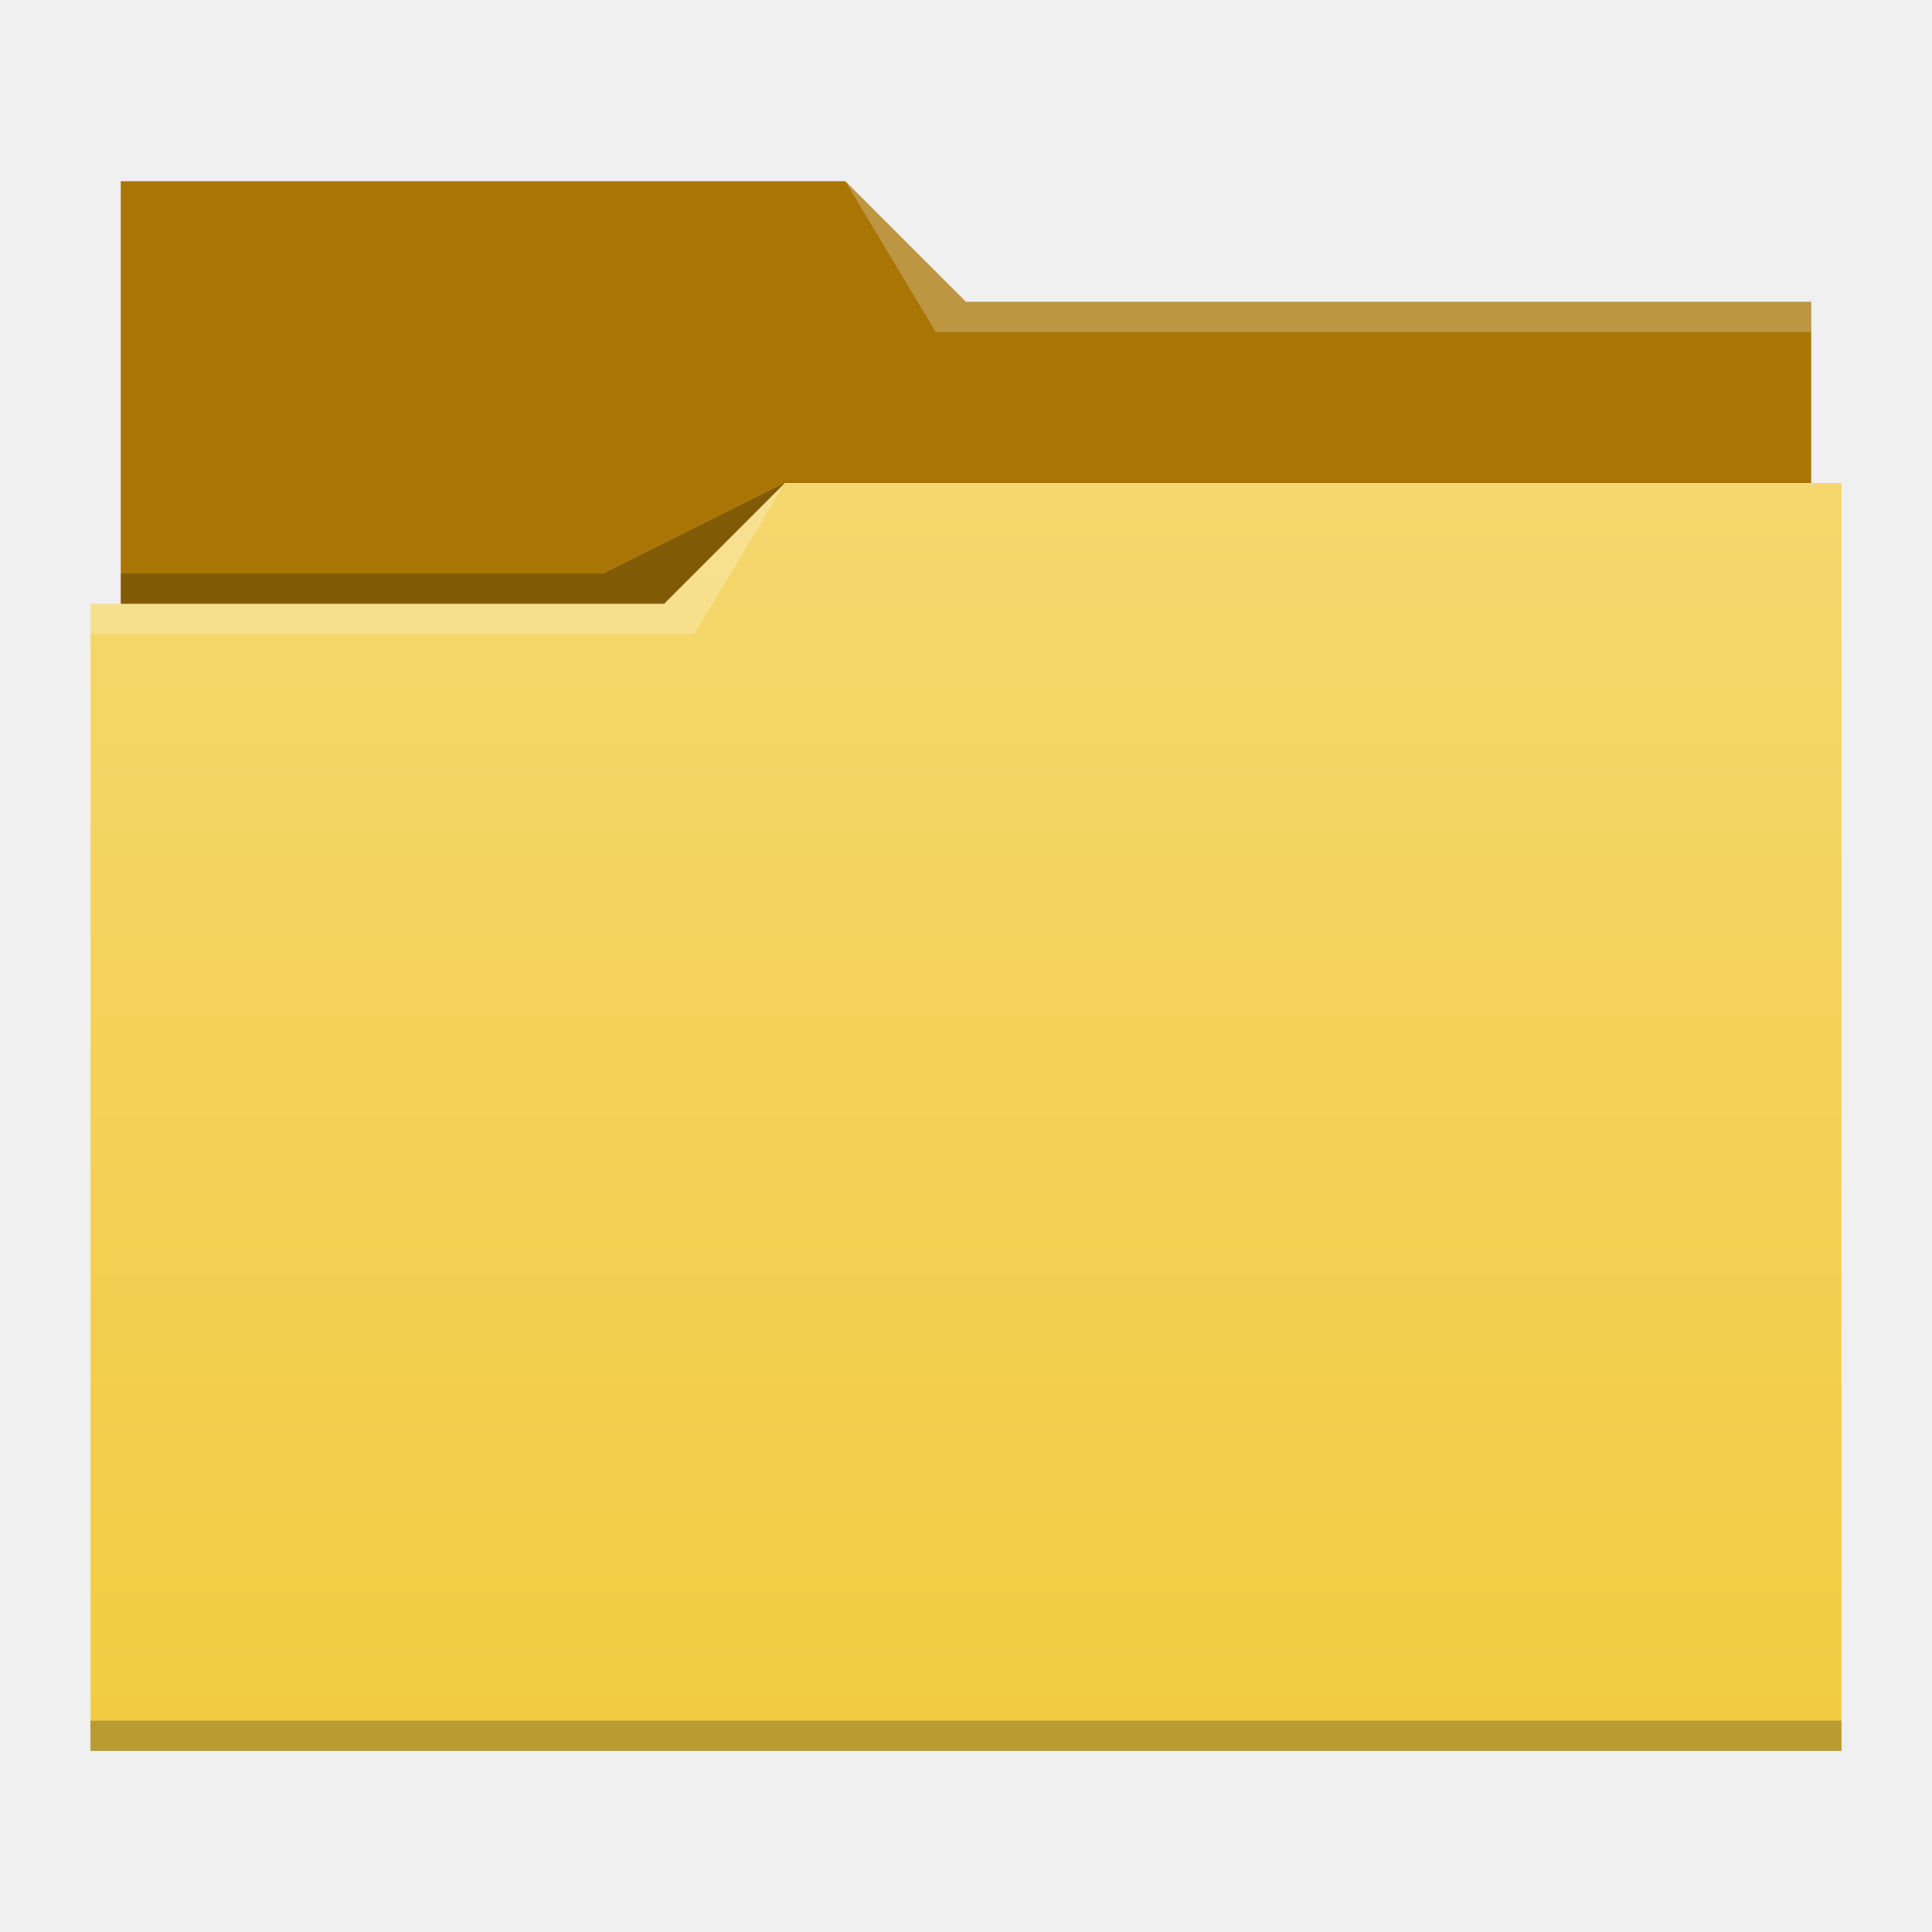
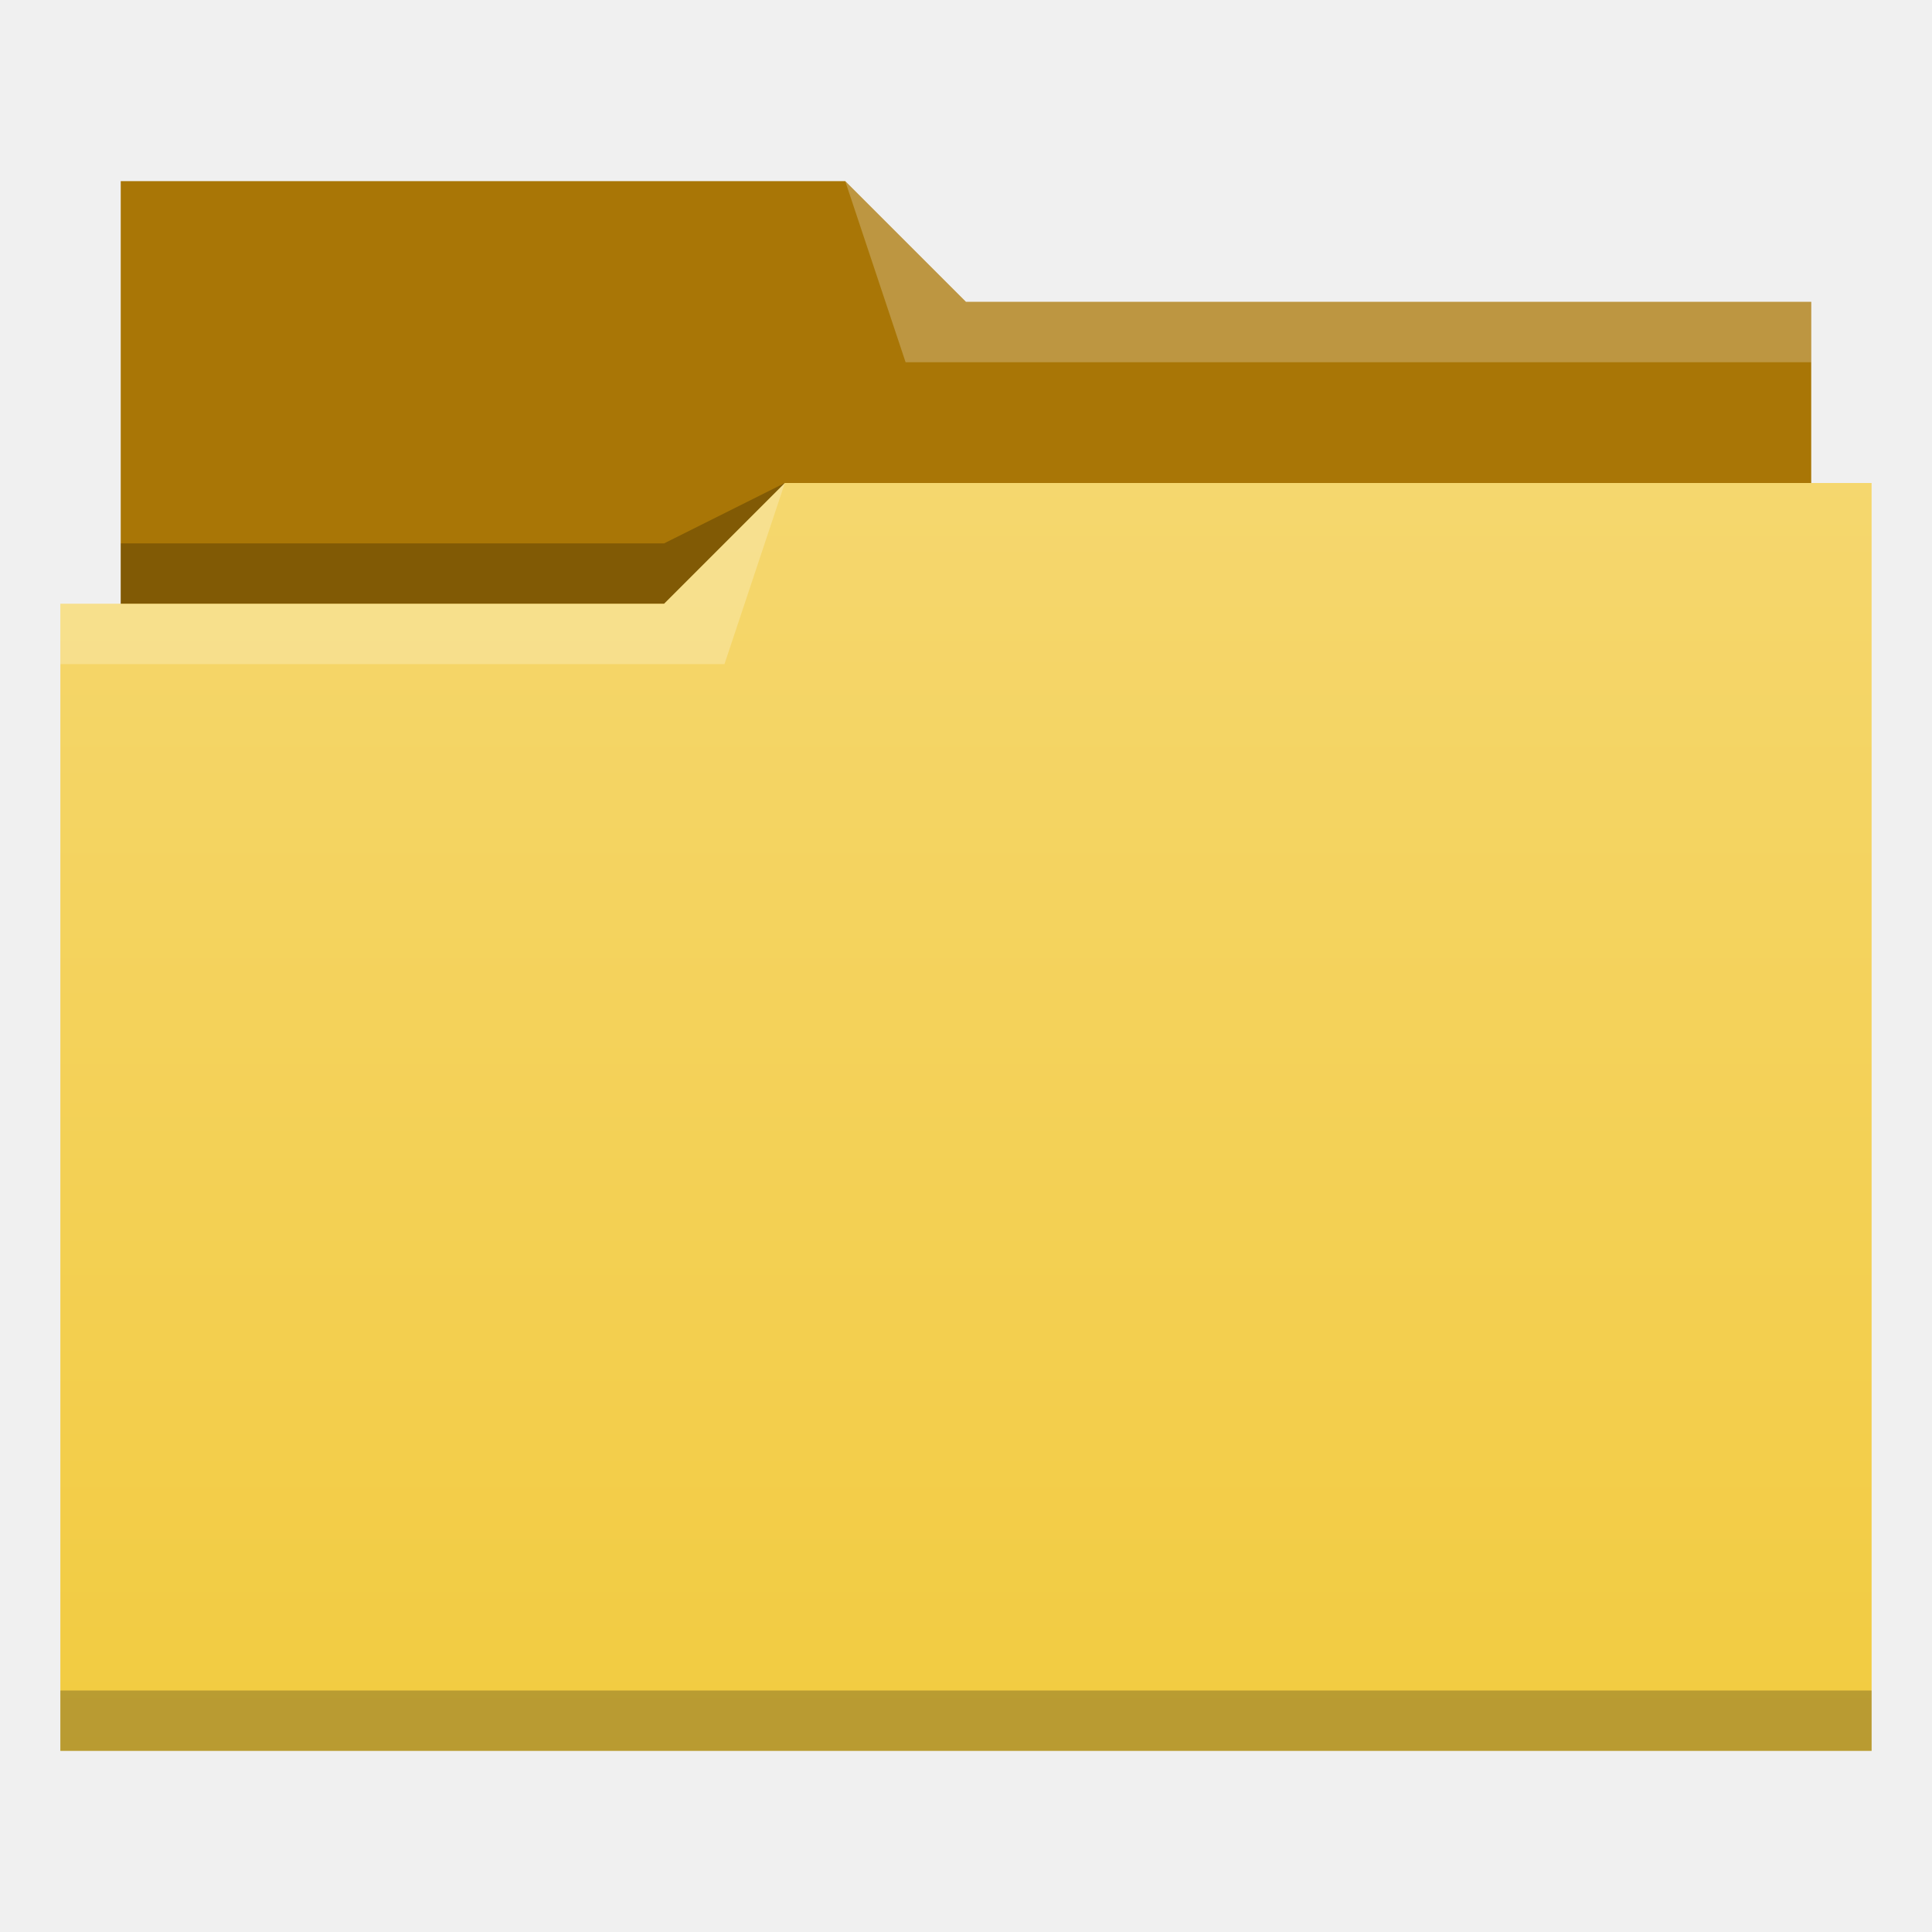
- <svg xmlns="http://www.w3.org/2000/svg" xmlns:xlink="http://www.w3.org/1999/xlink" width="64" version="1.1" height="64" viewBox="0 0 64 64">
+ <svg xmlns="http://www.w3.org/2000/svg" xmlns:xlink="http://www.w3.org/1999/xlink" width="32" version="1.1" height="32" viewBox="0 0 32 32">
  <defs id="defs5455">
-     <linearGradient id="linearGradient4172">
-       <stop style="stop-color:#f2cb40" id="stop4174" />
-       <stop offset="1" style="stop-color:#f5d76e" id="stop4176" />
+     <linearGradient id="linearGradient4342" xlink:href="#linearGradient4172-8" y1="29" y2="8" gradientUnits="userSpaceOnUse" x2="0" gradientTransform="matrix(1 0 0 1 384.5714 515.798)" />
+     <linearGradient id="linearGradient4172-8">
+       <stop style="stop-color:#f2cb40" id="stop4174-3" />
+       <stop offset="1" style="stop-color:#f5d76e" id="stop4176-9" />
    </linearGradient>
-     <linearGradient id="linearGradient4178" xlink:href="#linearGradient4172" y1="541.798" y2="499.784" gradientUnits="userSpaceOnUse" x2="0" gradientTransform="matrix(1 0 0 0.9996746 0 0.176455)" />
  </defs>
-   <g id="layer1" transform="matrix(1 0 0 1 -384.5714 -483.798)">
-     <path style="fill:#2e3132;fill-opacity:0.294" id="path4151" d="m 387.571,540.798 v 1 h 1 56 1 v -1 h -1 -56 z" />
-     <path style="fill:#a97606" id="rect4180" d="m 388.571,489.798 0,5 0,22 c 0,0.554 0.446,1 1,1 l 54,0 c 0.554,0 1,-0.446 1,-1 l 0,-21.99 c 0,-0.003 -0.002,-0.006 -0.002,-0.01 l 0.002,0 0,-1 -28,0 -4,-4 -24,0 z" />
-     <path style="fill:url(#linearGradient4178)" id="rect4113" d="m 410.571,499.798 -4,4 -19,0 0,1 0.002,0 c -5e-5,0.004 -0.002,0.008 -0.002,0.012 l 0,35.988 0,1 1,0 56,0 1,0 0,-1 0,-35.988 0,-0.012 0,-5 z" />
-     <path style="fill:#ffffff;fill-opacity:0.235;fill-rule:evenodd" id="path4224-2" d="m 387.571,503.798 0,1 20,0 3,-5 -4,4 z" />
-     <path style="fill-opacity:0.235;fill-rule:evenodd" id="path4228-9" d="m 388.571,502.798 0,1 18,0 4,-4 -6,3 z" />
-     <path style="fill-opacity:0.235" id="path4151-2" d="m 387.571,540.798 0,1 1,0 56,0 1,0 0,-1 -1,0 -56,0 -1,0 z" />
-     <path style="fill:#ffffff;fill-opacity:0.235;fill-rule:evenodd" id="path4196" d="m 412.571,489.798 3,5 2,0 27,0 0,-1 -27,0 -1,0 z" />
+   <g id="layer1" transform="matrix(1 0 0 1 -384.5714 -515.798)">
+     <path style="fill:#a97606;fill-rule:evenodd" id="path4308" d="m 386.571,518.798 0,7 0,1 28,0 0,-6 -14,0 -2,-2 z" />
+     <path style="fill-opacity:0.235;fill-rule:evenodd" id="path4306" d="m 397.571,523.798 -2,1 -9,0 0,1 7,0 3,0 z" />
+     <path style="fill:url(#linearGradient4342)" id="rect4294" d="m 397.571,523.798 -2,2 -9,0 -1,0 0,19 11,0 1,0 18,0 0,-21 -18,0 z" />
+     <path style="fill:#ffffff;fill-opacity:0.235;fill-rule:evenodd" id="path4304" d="m 397.571,523.798 -2,2 -10,0 0,1 11,0 z" />
+     <path style="fill:#ffffff;fill-opacity:0.235;fill-rule:evenodd" id="path4310" d="m 398.571,518.798 1,3 15,0 0,-1 -14,0 z" />
+     <rect width="30" x="385.571" y="543.798" height="1" style="fill-opacity:0.235" id="rect4292" />
  </g>
</svg>
